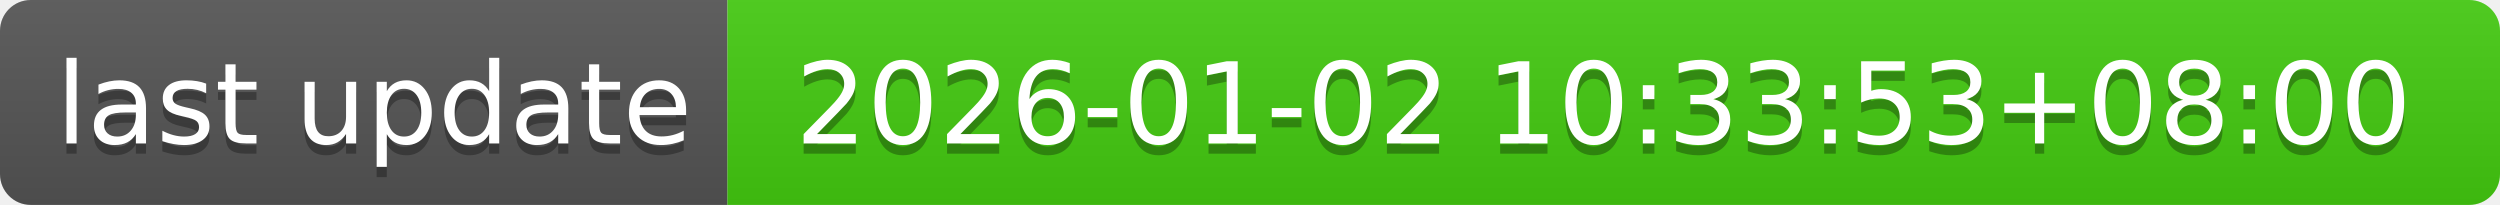
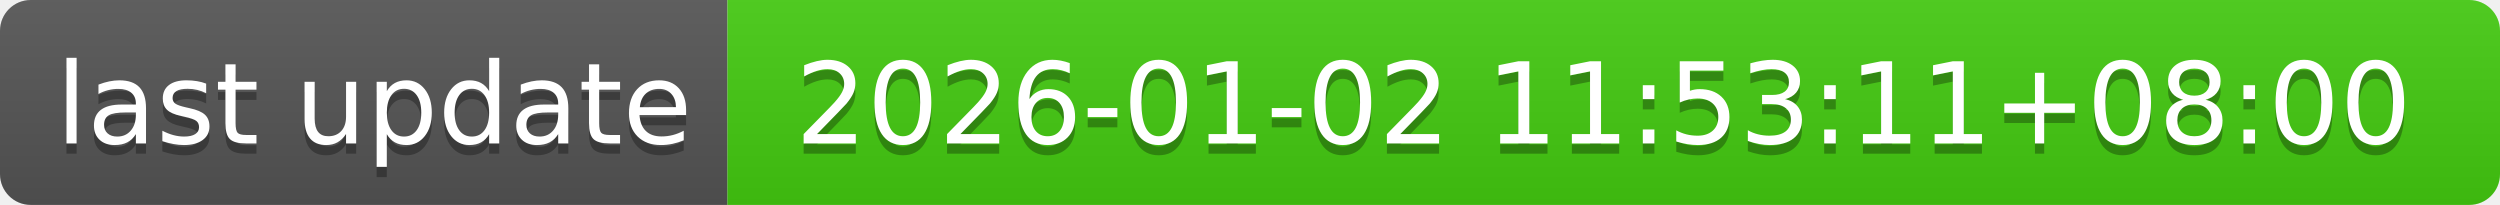
- <svg xmlns="http://www.w3.org/2000/svg" width="244" height="20" role="img" aria-label="last update: 2026-01-02 10:33:53+08:00">
+ <svg xmlns="http://www.w3.org/2000/svg" width="244" height="20" role="img" aria-label="last update: 2026-01-02 11:53:11+08:00">
  <linearGradient id="s" x2="0" y2="100%">
    <stop offset="0" stop-color="#bbb" stop-opacity=".1" />
    <stop offset="1" stop-opacity=".1" />
  </linearGradient>
  <clipPath id="r">
    <rect width="244" height="20" rx="3" fill="#fff" />
  </clipPath>
  <g clip-path="url(#r)">
    <rect width="71" height="20" fill="#555" />
    <rect x="71" width="173" height="20" fill="#4c1" />
    <rect width="244" height="20" fill="url(#s)" />
  </g>
  <g fill="#fff" text-anchor="middle" font-family="Verdana,Geneva,DejaVu Sans,sans-serif" text-rendering="geometricPrecision" font-size="110">
    <text aria-hidden="true" x="365" y="150" fill="#010101" fill-opacity=".3" transform="scale(.1)" textLength="610">last update</text>
    <text x="365" y="140" transform="scale(.1)" fill="#fff" textLength="610">last update</text>
-     <text aria-hidden="true" x="1565" y="150" fill="#010101" fill-opacity=".3" transform="scale(.1)" textLength="1630">2026-01-02 10:33:53+08:00</text>
-     <text x="1565" y="140" transform="scale(.1)" fill="#fff" textLength="1630">2026-01-02 10:33:53+08:00</text>
+     <text aria-hidden="true" x="1565" y="150" fill="#010101" fill-opacity=".3" transform="scale(.1)" textLength="1630">2026-01-02 11:53:11+08:00</text>
+     <text x="1565" y="140" transform="scale(.1)" fill="#fff" textLength="1630">2026-01-02 11:53:11+08:00</text>
  </g>
</svg>
